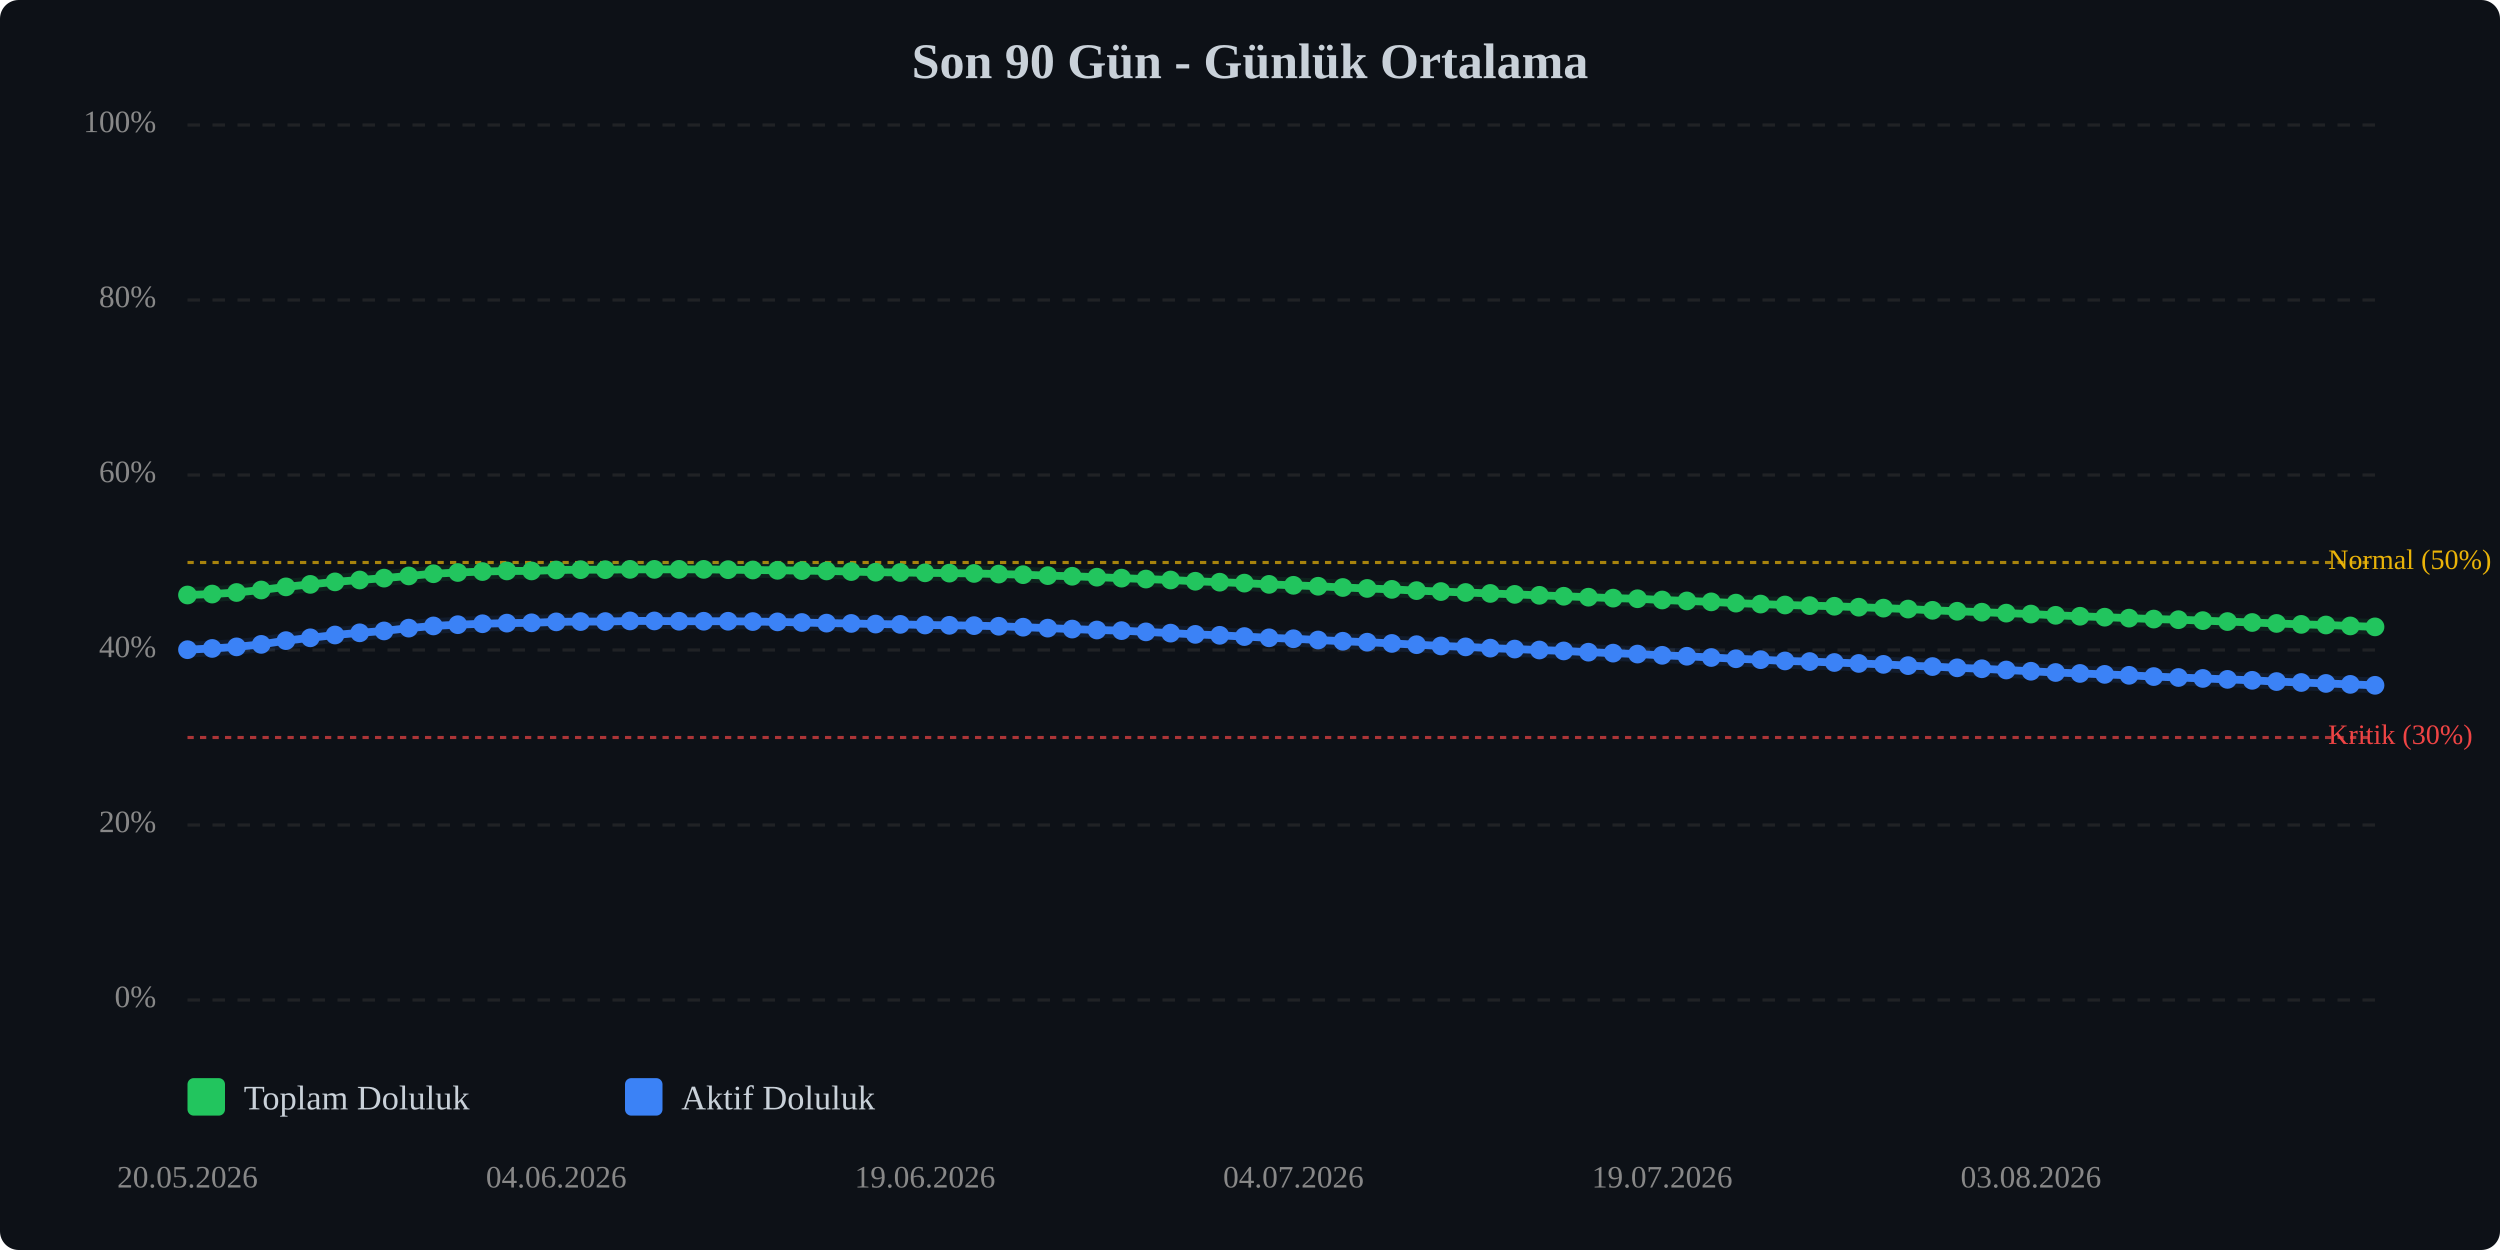
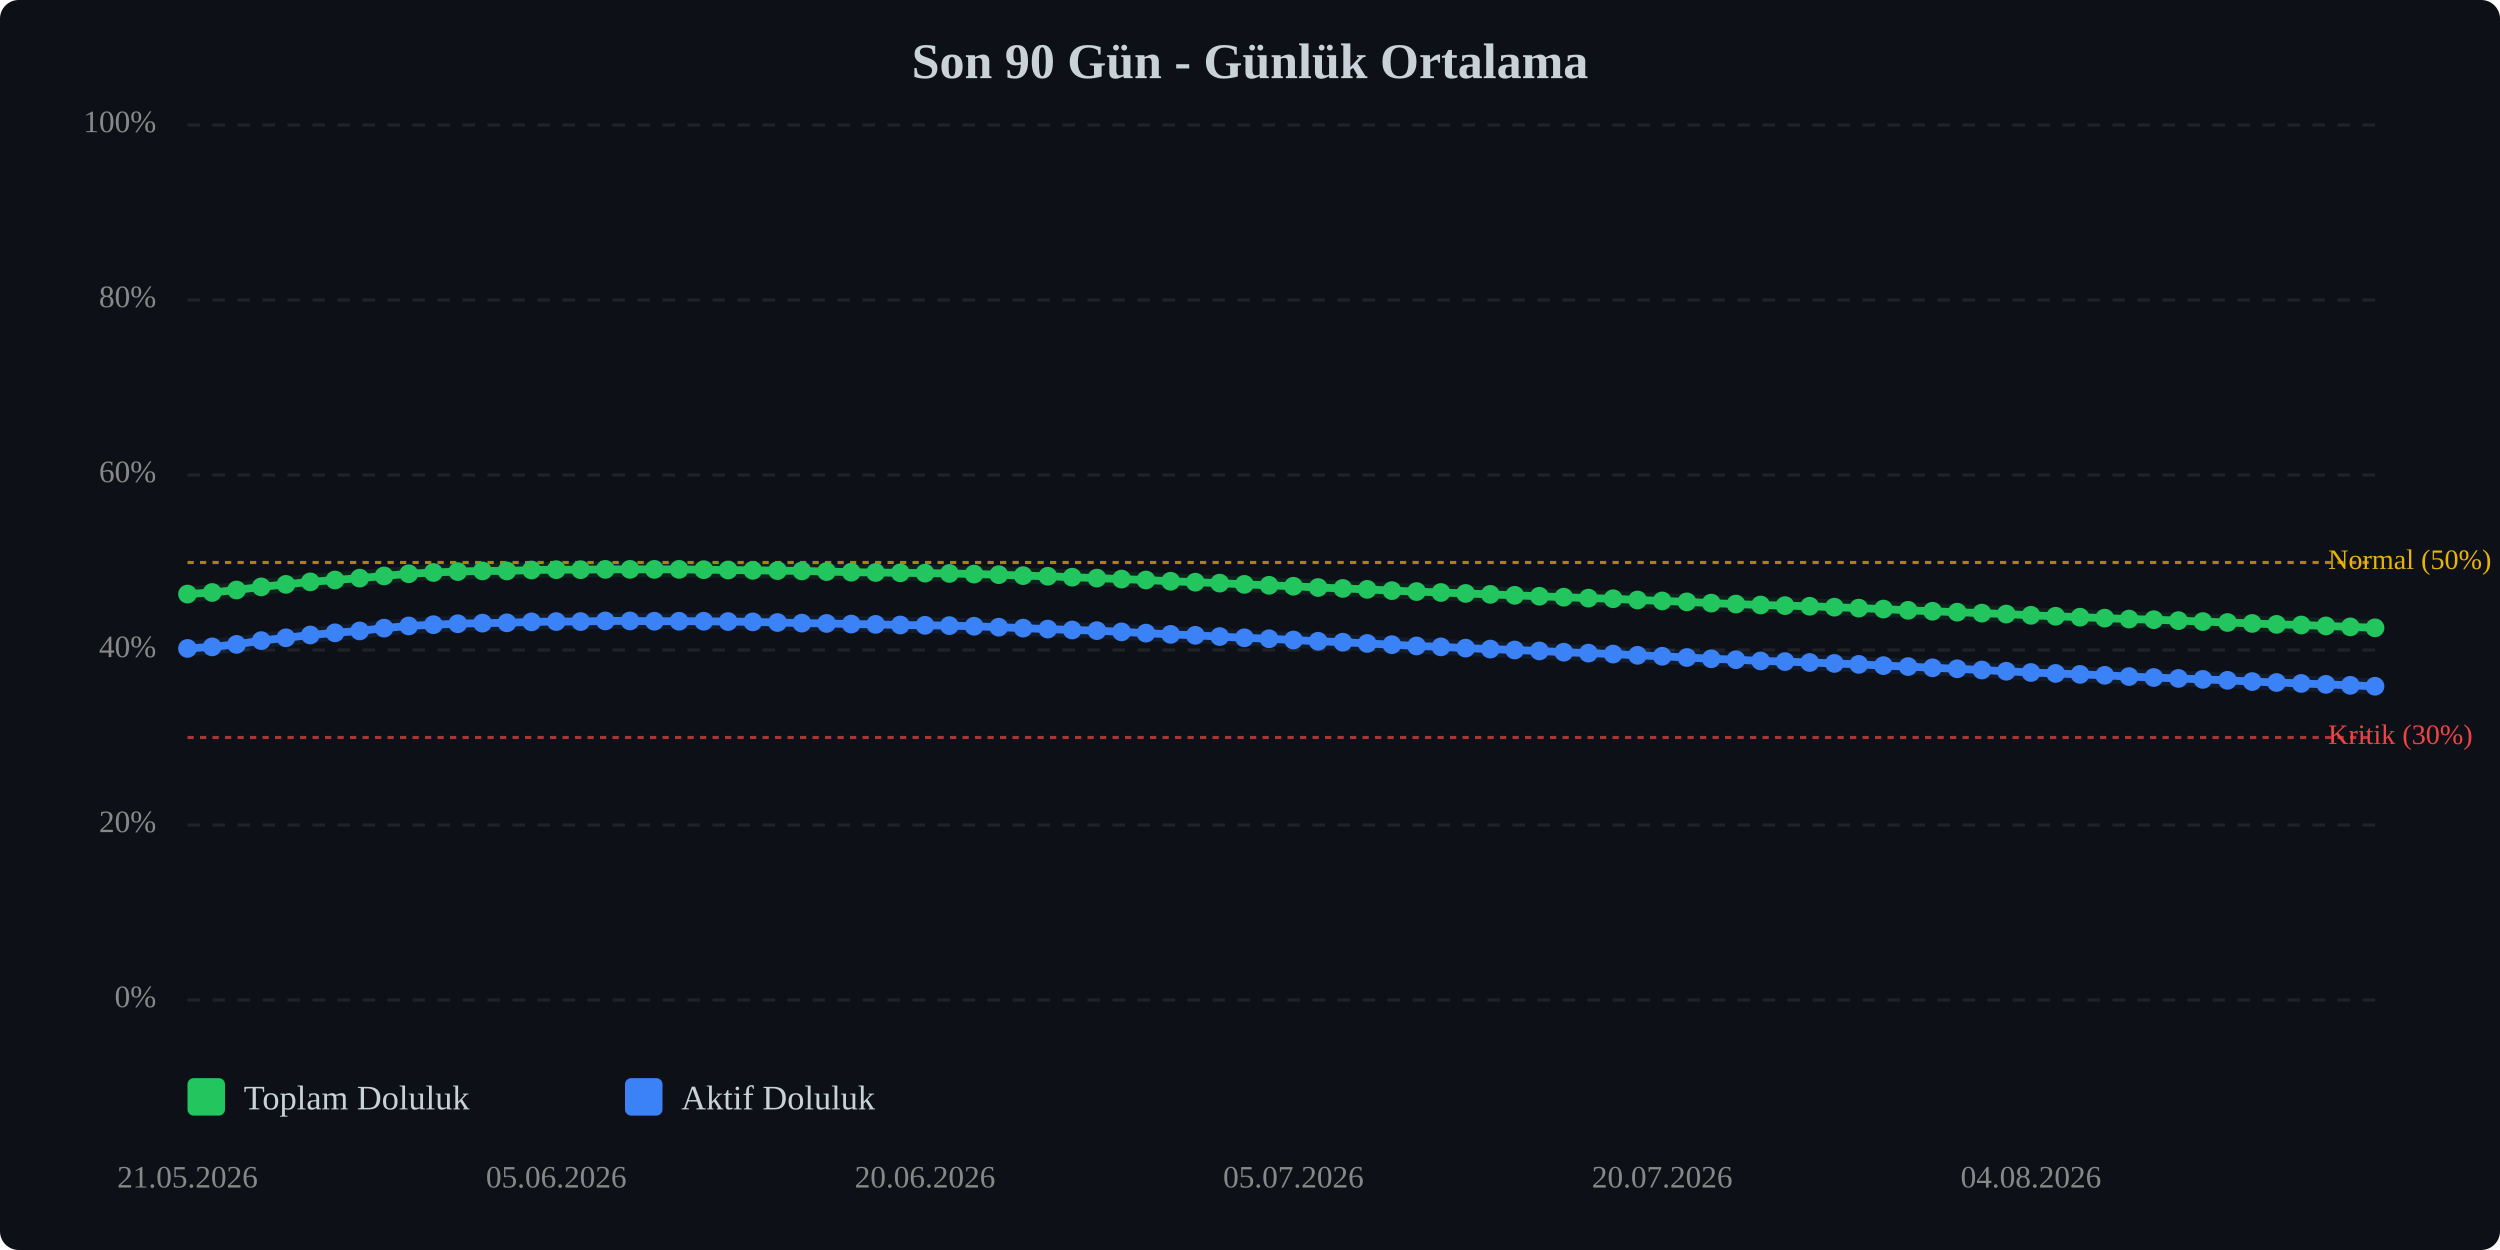
<svg xmlns="http://www.w3.org/2000/svg" viewBox="0 0 800 400" width="100%" style="max-width:800px;">
  <rect width="800" height="400" fill="#0d1117" rx="6" />
  <text x="400.0" y="25" text-anchor="middle" font-size="16" font-weight="bold" fill="#c9d1d9">Son 90 Gün - Günlük Ortalama</text>
  <line x1="60" y1="320.0" x2="760" y2="320.0" stroke="#333" stroke-width="1" stroke-dasharray="4,4" opacity="0.5" />
  <text x="50" y="320.0" text-anchor="end" dominant-baseline="middle" font-size="10" fill="#888">0%</text>
  <line x1="60" y1="264.0" x2="760" y2="264.0" stroke="#333" stroke-width="1" stroke-dasharray="4,4" opacity="0.5" />
  <text x="50" y="264.0" text-anchor="end" dominant-baseline="middle" font-size="10" fill="#888">20%</text>
  <line x1="60" y1="208.0" x2="760" y2="208.0" stroke="#333" stroke-width="1" stroke-dasharray="4,4" opacity="0.5" />
  <text x="50" y="208.0" text-anchor="end" dominant-baseline="middle" font-size="10" fill="#888">40%</text>
  <line x1="60" y1="152.0" x2="760" y2="152.0" stroke="#333" stroke-width="1" stroke-dasharray="4,4" opacity="0.5" />
  <text x="50" y="152.0" text-anchor="end" dominant-baseline="middle" font-size="10" fill="#888">60%</text>
  <line x1="60" y1="96.0" x2="760" y2="96.0" stroke="#333" stroke-width="1" stroke-dasharray="4,4" opacity="0.5" />
  <text x="50" y="96.0" text-anchor="end" dominant-baseline="middle" font-size="10" fill="#888">80%</text>
  <line x1="60" y1="40.0" x2="760" y2="40.0" stroke="#333" stroke-width="1" stroke-dasharray="4,4" opacity="0.5" />
  <text x="50" y="40.0" text-anchor="end" dominant-baseline="middle" font-size="10" fill="#888">100%</text>
  <line x1="60" y1="236.0" x2="760" y2="236.0" stroke="#ef4444" stroke-width="1" stroke-dasharray="2,2" opacity="0.7" />
  <text x="745" y="236.0" dominant-baseline="middle" font-size="9" fill="#ef4444">Kritik (30%)</text>
  <line x1="60" y1="180.0" x2="760" y2="180.0" stroke="#eab308" stroke-width="1" stroke-dasharray="2,2" opacity="0.7" />
  <text x="745" y="180.0" dominant-baseline="middle" font-size="9" fill="#eab308">Normal (50%)</text>
-   <polyline points="60.0,190.4 67.9,190.1 75.7,189.6 83.6,188.8 91.5,187.8 99.3,187.0 107.2,186.2 115.1,185.6 122.9,185.0 130.8,184.3 138.7,183.6 146.5,183.2 154.4,182.9 162.2,182.7 170.1,182.7 178.0,182.4 185.8,182.3 193.7,182.3 201.6,182.2 209.4,182.2 217.3,182.2 225.2,182.2 233.0,182.3 240.9,182.4 248.8,182.5 256.6,182.6 264.5,182.7 272.4,182.9 280.2,183.1 288.1,183.2 296.0,183.3 303.8,183.4 311.7,183.5 319.6,183.7 327.4,183.9 335.3,184.2 343.1,184.4 351.0,184.7 358.9,185.0 366.7,185.3 374.6,185.6 382.5,186.0 390.3,186.3 398.2,186.6 406.1,187.0 413.9,187.3 421.8,187.6 429.7,188.0 437.5,188.3 445.4,188.6 453.3,189.0 461.1,189.3 469.0,189.6 476.9,189.9 484.7,190.2 492.6,190.5 500.4,190.8 508.3,191.1 516.2,191.4 524.0,191.6 531.9,192.0 539.8,192.3 547.6,192.6 555.5,193.0 563.4,193.3 571.2,193.6 579.1,193.8 587.0,194.0 594.8,194.3 602.7,194.6 610.6,194.9 618.4,195.3 626.3,195.6 634.2,195.9 642.0,196.2 649.9,196.5 657.8,196.9 665.6,197.2 673.5,197.5 681.3,197.8 689.2,198.1 697.1,198.3 704.9,198.6 712.8,198.9 720.7,199.2 728.5,199.5 736.4,199.8 744.3,200.0 752.1,200.3 760.0,200.6" fill="none" stroke="#22c55e" stroke-width="2.5" stroke-linecap="round" stroke-linejoin="round" />
-   <polyline points="60.0,190.4 67.9,190.1 75.7,189.6 83.6,188.8 91.5,187.8 99.3,187.0 107.2,186.2 115.1,185.6 122.9,185.0 130.8,184.3 138.7,183.6 146.5,183.2 154.4,182.9 162.2,182.7 170.1,182.7 178.0,182.4 185.8,182.3 193.7,182.3 201.6,182.2 209.4,182.2 217.3,182.2 225.2,182.2 233.0,182.3 240.9,182.4 248.8,182.5 256.6,182.6 264.5,182.7 272.4,182.9 280.2,183.1 288.1,183.2 296.0,183.3 303.8,183.4 311.7,183.5 319.6,183.7 327.4,183.9 335.3,184.2 343.1,184.4 351.0,184.7 358.9,185.0 366.7,185.3 374.6,185.6 382.5,186.0 390.3,186.3 398.2,186.6 406.1,187.0 413.9,187.3 421.8,187.6 429.7,188.0 437.5,188.3 445.4,188.6 453.3,189.0 461.1,189.3 469.0,189.6 476.9,189.9 484.7,190.2 492.6,190.5 500.4,190.8 508.3,191.1 516.2,191.4 524.0,191.6 531.9,192.0 539.8,192.3 547.6,192.6 555.5,193.0 563.4,193.3 571.2,193.6 579.1,193.8 587.0,194.0 594.8,194.3 602.7,194.6 610.6,194.9 618.4,195.3 626.3,195.6 634.2,195.9 642.0,196.2 649.9,196.5 657.8,196.9 665.6,197.2 673.5,197.5 681.3,197.8 689.2,198.1 697.1,198.3 704.9,198.6 712.8,198.9 720.7,199.2 728.5,199.5 736.4,199.8 744.3,200.0 752.1,200.3 760.0,200.6" fill="none" stroke="#22c55e" stroke-width="5" opacity="0.1" stroke-linecap="round" stroke-linejoin="round" />
-   <polyline points="60.0,207.9 67.9,207.5 75.7,207.0 83.6,206.2 91.5,205.0 99.3,204.1 107.2,203.2 115.1,202.5 122.9,201.9 130.8,201.0 138.7,200.3 146.5,199.9 154.4,199.6 162.2,199.4 170.1,199.3 178.0,199.0 185.8,198.9 193.7,198.9 201.6,198.7 209.4,198.7 217.3,198.8 225.2,198.8 233.0,198.8 240.9,198.9 248.8,199.0 256.6,199.2 264.5,199.4 272.4,199.5 280.2,199.7 288.1,199.8 296.0,200.0 303.8,200.1 311.7,200.2 319.6,200.4 327.4,200.7 335.3,201.0 343.1,201.3 351.0,201.6 358.9,201.8 366.7,202.2 374.6,202.6 382.5,203.0 390.3,203.3 398.2,203.7 406.1,204.1 413.9,204.4 421.8,204.8 429.7,205.2 437.5,205.5 445.4,205.9 453.3,206.3 461.1,206.7 469.0,207.0 476.9,207.4 484.7,207.7 492.6,208.0 500.4,208.3 508.3,208.7 516.2,209.0 524.0,209.3 531.9,209.7 539.8,210.0 547.6,210.4 555.5,210.8 563.4,211.1 571.2,211.5 579.1,211.7 587.0,212.0 594.8,212.3 602.7,212.6 610.6,213.0 618.4,213.3 626.3,213.7 634.2,214.0 642.0,214.4 649.9,214.8 657.8,215.2 665.6,215.5 673.5,215.8 681.3,216.1 689.2,216.5 697.1,216.8 704.9,217.1 712.8,217.4 720.7,217.7 728.5,218.1 736.4,218.4 744.3,218.7 752.1,219.0 760.0,219.3" fill="none" stroke="#3b82f6" stroke-width="2.5" stroke-linecap="round" stroke-linejoin="round" />
-   <polyline points="60.0,207.9 67.9,207.5 75.7,207.0 83.6,206.2 91.5,205.0 99.3,204.1 107.2,203.2 115.1,202.5 122.9,201.9 130.8,201.0 138.7,200.3 146.5,199.9 154.4,199.6 162.2,199.4 170.1,199.3 178.0,199.0 185.8,198.9 193.7,198.9 201.6,198.7 209.4,198.7 217.3,198.8 225.2,198.8 233.0,198.8 240.9,198.9 248.8,199.0 256.6,199.2 264.5,199.4 272.4,199.5 280.2,199.7 288.1,199.8 296.0,200.0 303.8,200.1 311.7,200.2 319.6,200.4 327.4,200.7 335.3,201.0 343.1,201.3 351.0,201.6 358.9,201.8 366.7,202.2 374.6,202.6 382.5,203.0 390.3,203.3 398.2,203.7 406.1,204.1 413.9,204.4 421.8,204.8 429.7,205.2 437.5,205.5 445.4,205.9 453.3,206.3 461.1,206.7 469.0,207.0 476.9,207.4 484.7,207.7 492.6,208.0 500.4,208.3 508.3,208.7 516.2,209.0 524.0,209.3 531.9,209.7 539.8,210.0 547.6,210.4 555.5,210.8 563.4,211.1 571.2,211.5 579.1,211.7 587.0,212.0 594.8,212.3 602.7,212.6 610.6,213.0 618.4,213.3 626.3,213.7 634.2,214.0 642.0,214.4 649.9,214.8 657.8,215.2 665.6,215.5 673.5,215.8 681.3,216.1 689.2,216.5 697.1,216.8 704.9,217.1 712.8,217.4 720.7,217.7 728.5,218.1 736.4,218.4 744.3,218.7 752.1,219.0 760.0,219.3" fill="none" stroke="#3b82f6" stroke-width="5" opacity="0.1" stroke-linecap="round" stroke-linejoin="round" />
-   <circle cx="60.0" cy="190.4" r="3" fill="#22c55e" />
-   <circle cx="67.9" cy="190.1" r="3" fill="#22c55e" />
-   <circle cx="75.7" cy="189.6" r="3" fill="#22c55e" />
-   <circle cx="83.6" cy="188.8" r="3" fill="#22c55e" />
-   <circle cx="91.5" cy="187.8" r="3" fill="#22c55e" />
-   <circle cx="99.3" cy="187.0" r="3" fill="#22c55e" />
-   <circle cx="107.2" cy="186.2" r="3" fill="#22c55e" />
-   <circle cx="115.1" cy="185.6" r="3" fill="#22c55e" />
-   <circle cx="122.9" cy="185.0" r="3" fill="#22c55e" />
-   <circle cx="130.8" cy="184.3" r="3" fill="#22c55e" />
-   <circle cx="138.7" cy="183.6" r="3" fill="#22c55e" />
-   <circle cx="146.5" cy="183.2" r="3" fill="#22c55e" />
-   <circle cx="154.4" cy="182.9" r="3" fill="#22c55e" />
+   <polyline points="60.0,190.1 67.9,189.6 75.7,188.8 83.6,187.8 91.5,187.0 99.3,186.2 107.2,185.6 115.1,185.0 122.9,184.3 130.8,183.6 138.7,183.2 146.5,182.9 154.4,182.7 162.2,182.7 170.1,182.4 178.0,182.3 185.8,182.3 193.7,182.2 201.6,182.2 209.4,182.2 217.3,182.2 225.2,182.3 233.0,182.4 240.9,182.5 248.8,182.6 256.6,182.7 264.5,182.9 272.4,183.1 280.2,183.2 288.1,183.3 296.0,183.4 303.8,183.5 311.7,183.7 319.6,183.9 327.4,184.2 335.3,184.4 343.1,184.7 351.0,185.0 358.9,185.3 366.7,185.6 374.6,186.0 382.5,186.3 390.3,186.6 398.2,187.0 406.1,187.3 413.9,187.6 421.8,188.0 429.7,188.3 437.5,188.6 445.4,189.0 453.3,189.3 461.1,189.6 469.0,189.9 476.9,190.2 484.7,190.5 492.6,190.8 500.4,191.1 508.3,191.4 516.2,191.6 524.0,192.0 531.9,192.3 539.8,192.6 547.6,193.0 555.5,193.3 563.4,193.6 571.2,193.8 579.1,194.0 587.0,194.3 594.8,194.6 602.7,194.9 610.6,195.3 618.4,195.6 626.3,195.9 634.2,196.2 642.0,196.5 649.9,196.9 657.8,197.2 665.6,197.5 673.5,197.8 681.3,198.1 689.2,198.3 697.1,198.6 704.9,198.9 712.8,199.2 720.7,199.5 728.5,199.8 736.4,200.0 744.3,200.3 752.1,200.6 760.0,200.9" fill="none" stroke="#22c55e" stroke-width="2.5" stroke-linecap="round" stroke-linejoin="round" />
+   <polyline points="60.0,190.1 67.9,189.6 75.7,188.8 83.6,187.8 91.5,187.0 99.3,186.2 107.2,185.6 115.1,185.0 122.9,184.3 130.8,183.6 138.7,183.2 146.5,182.9 154.4,182.7 162.2,182.7 170.1,182.4 178.0,182.3 185.8,182.3 193.7,182.2 201.6,182.2 209.4,182.2 217.3,182.2 225.2,182.3 233.0,182.4 240.9,182.5 248.8,182.6 256.6,182.7 264.5,182.9 272.4,183.1 280.2,183.2 288.1,183.3 296.0,183.4 303.8,183.5 311.7,183.7 319.6,183.9 327.4,184.2 335.3,184.4 343.1,184.7 351.0,185.0 358.9,185.3 366.7,185.6 374.6,186.0 382.5,186.3 390.3,186.6 398.2,187.0 406.1,187.3 413.9,187.6 421.8,188.0 429.7,188.3 437.5,188.6 445.4,189.0 453.3,189.3 461.1,189.6 469.0,189.9 476.9,190.2 484.7,190.5 492.6,190.8 500.4,191.1 508.3,191.4 516.2,191.6 524.0,192.0 531.9,192.3 539.8,192.6 547.6,193.0 555.5,193.3 563.4,193.6 571.2,193.8 579.1,194.0 587.0,194.3 594.8,194.6 602.7,194.9 610.6,195.3 618.4,195.6 626.3,195.9 634.2,196.2 642.0,196.5 649.9,196.9 657.8,197.2 665.6,197.5 673.5,197.8 681.3,198.1 689.2,198.3 697.1,198.6 704.9,198.9 712.8,199.2 720.7,199.5 728.5,199.8 736.4,200.0 744.3,200.3 752.1,200.6 760.0,200.9" fill="none" stroke="#22c55e" stroke-width="5" opacity="0.1" stroke-linecap="round" stroke-linejoin="round" />
+   <polyline points="60.0,207.5 67.9,207.0 75.7,206.2 83.6,205.0 91.5,204.1 99.3,203.2 107.2,202.5 115.1,201.9 122.9,201.0 130.8,200.3 138.7,199.9 146.5,199.6 154.4,199.4 162.2,199.3 170.1,199.0 178.0,198.9 185.8,198.9 193.7,198.7 201.6,198.7 209.4,198.8 217.3,198.8 225.2,198.8 233.0,198.9 240.9,199.0 248.8,199.2 256.6,199.4 264.5,199.5 272.4,199.7 280.2,199.8 288.1,200.0 296.0,200.1 303.8,200.2 311.7,200.4 319.6,200.7 327.4,201.0 335.3,201.3 343.1,201.6 351.0,201.8 358.9,202.2 366.7,202.6 374.6,203.0 382.5,203.3 390.3,203.7 398.2,204.1 406.1,204.4 413.9,204.8 421.8,205.2 429.7,205.5 437.5,205.9 445.4,206.3 453.3,206.7 461.1,207.0 469.0,207.4 476.9,207.7 484.7,208.0 492.6,208.3 500.4,208.7 508.3,209.0 516.2,209.3 524.0,209.7 531.9,210.0 539.8,210.4 547.6,210.8 555.5,211.1 563.4,211.5 571.2,211.7 579.1,212.0 587.0,212.3 594.8,212.6 602.7,213.0 610.6,213.3 618.4,213.7 626.3,214.0 634.2,214.4 642.0,214.8 649.9,215.2 657.8,215.5 665.6,215.8 673.5,216.1 681.3,216.5 689.2,216.8 697.1,217.1 704.9,217.4 712.8,217.7 720.7,218.1 728.5,218.4 736.4,218.7 744.3,219.0 752.1,219.3 760.0,219.6" fill="none" stroke="#3b82f6" stroke-width="2.5" stroke-linecap="round" stroke-linejoin="round" />
+   <polyline points="60.0,207.5 67.9,207.0 75.7,206.2 83.6,205.0 91.5,204.1 99.3,203.2 107.2,202.5 115.1,201.9 122.9,201.0 130.8,200.3 138.7,199.9 146.5,199.6 154.4,199.4 162.2,199.3 170.1,199.0 178.0,198.9 185.8,198.9 193.7,198.7 201.6,198.7 209.4,198.8 217.3,198.8 225.2,198.8 233.0,198.9 240.9,199.0 248.8,199.2 256.6,199.4 264.5,199.5 272.4,199.7 280.2,199.8 288.1,200.0 296.0,200.1 303.8,200.2 311.7,200.4 319.6,200.7 327.4,201.0 335.3,201.3 343.1,201.6 351.0,201.8 358.9,202.2 366.7,202.6 374.6,203.0 382.5,203.3 390.3,203.7 398.2,204.1 406.1,204.4 413.9,204.8 421.8,205.2 429.7,205.5 437.5,205.9 445.4,206.3 453.3,206.7 461.1,207.0 469.0,207.4 476.9,207.7 484.7,208.0 492.6,208.3 500.4,208.7 508.3,209.0 516.2,209.3 524.0,209.7 531.9,210.0 539.8,210.4 547.6,210.8 555.5,211.1 563.4,211.5 571.2,211.7 579.1,212.0 587.0,212.3 594.8,212.6 602.7,213.0 610.6,213.3 618.4,213.7 626.3,214.0 634.2,214.4 642.0,214.8 649.9,215.2 657.8,215.5 665.6,215.8 673.5,216.1 681.3,216.5 689.2,216.8 697.1,217.1 704.9,217.4 712.8,217.7 720.7,218.1 728.5,218.4 736.4,218.7 744.3,219.0 752.1,219.3 760.0,219.6" fill="none" stroke="#3b82f6" stroke-width="5" opacity="0.1" stroke-linecap="round" stroke-linejoin="round" />
+   <circle cx="60.0" cy="190.1" r="3" fill="#22c55e" />
+   <circle cx="67.9" cy="189.6" r="3" fill="#22c55e" />
+   <circle cx="75.7" cy="188.8" r="3" fill="#22c55e" />
+   <circle cx="83.6" cy="187.8" r="3" fill="#22c55e" />
+   <circle cx="91.5" cy="187.0" r="3" fill="#22c55e" />
+   <circle cx="99.3" cy="186.2" r="3" fill="#22c55e" />
+   <circle cx="107.2" cy="185.6" r="3" fill="#22c55e" />
+   <circle cx="115.1" cy="185.0" r="3" fill="#22c55e" />
+   <circle cx="122.9" cy="184.3" r="3" fill="#22c55e" />
+   <circle cx="130.8" cy="183.6" r="3" fill="#22c55e" />
+   <circle cx="138.7" cy="183.2" r="3" fill="#22c55e" />
+   <circle cx="146.5" cy="182.9" r="3" fill="#22c55e" />
+   <circle cx="154.4" cy="182.7" r="3" fill="#22c55e" />
  <circle cx="162.2" cy="182.7" r="3" fill="#22c55e" />
-   <circle cx="170.1" cy="182.7" r="3" fill="#22c55e" />
-   <circle cx="178.0" cy="182.4" r="3" fill="#22c55e" />
+   <circle cx="170.1" cy="182.4" r="3" fill="#22c55e" />
+   <circle cx="178.0" cy="182.3" r="3" fill="#22c55e" />
  <circle cx="185.8" cy="182.3" r="3" fill="#22c55e" />
-   <circle cx="193.7" cy="182.3" r="3" fill="#22c55e" />
+   <circle cx="193.7" cy="182.2" r="3" fill="#22c55e" />
  <circle cx="201.6" cy="182.2" r="3" fill="#22c55e" />
  <circle cx="209.4" cy="182.2" r="3" fill="#22c55e" />
  <circle cx="217.3" cy="182.2" r="3" fill="#22c55e" />
-   <circle cx="225.2" cy="182.2" r="3" fill="#22c55e" />
-   <circle cx="233.0" cy="182.3" r="3" fill="#22c55e" />
-   <circle cx="240.9" cy="182.4" r="3" fill="#22c55e" />
-   <circle cx="248.8" cy="182.5" r="3" fill="#22c55e" />
-   <circle cx="256.6" cy="182.6" r="3" fill="#22c55e" />
-   <circle cx="264.5" cy="182.7" r="3" fill="#22c55e" />
-   <circle cx="272.4" cy="182.9" r="3" fill="#22c55e" />
-   <circle cx="280.2" cy="183.1" r="3" fill="#22c55e" />
-   <circle cx="288.1" cy="183.2" r="3" fill="#22c55e" />
-   <circle cx="296.0" cy="183.3" r="3" fill="#22c55e" />
-   <circle cx="303.8" cy="183.4" r="3" fill="#22c55e" />
-   <circle cx="311.7" cy="183.5" r="3" fill="#22c55e" />
-   <circle cx="319.6" cy="183.7" r="3" fill="#22c55e" />
-   <circle cx="327.4" cy="183.9" r="3" fill="#22c55e" />
-   <circle cx="335.3" cy="184.2" r="3" fill="#22c55e" />
-   <circle cx="343.1" cy="184.4" r="3" fill="#22c55e" />
-   <circle cx="351.0" cy="184.7" r="3" fill="#22c55e" />
-   <circle cx="358.9" cy="185.0" r="3" fill="#22c55e" />
-   <circle cx="366.7" cy="185.3" r="3" fill="#22c55e" />
-   <circle cx="374.6" cy="185.6" r="3" fill="#22c55e" />
-   <circle cx="382.5" cy="186.0" r="3" fill="#22c55e" />
-   <circle cx="390.3" cy="186.3" r="3" fill="#22c55e" />
-   <circle cx="398.2" cy="186.6" r="3" fill="#22c55e" />
-   <circle cx="406.1" cy="187.0" r="3" fill="#22c55e" />
-   <circle cx="413.9" cy="187.3" r="3" fill="#22c55e" />
-   <circle cx="421.8" cy="187.6" r="3" fill="#22c55e" />
-   <circle cx="429.7" cy="188.0" r="3" fill="#22c55e" />
-   <circle cx="437.5" cy="188.3" r="3" fill="#22c55e" />
-   <circle cx="445.4" cy="188.6" r="3" fill="#22c55e" />
-   <circle cx="453.3" cy="189.0" r="3" fill="#22c55e" />
-   <circle cx="461.1" cy="189.3" r="3" fill="#22c55e" />
-   <circle cx="469.0" cy="189.6" r="3" fill="#22c55e" />
-   <circle cx="476.9" cy="189.9" r="3" fill="#22c55e" />
-   <circle cx="484.7" cy="190.2" r="3" fill="#22c55e" />
-   <circle cx="492.6" cy="190.5" r="3" fill="#22c55e" />
-   <circle cx="500.4" cy="190.8" r="3" fill="#22c55e" />
-   <circle cx="508.3" cy="191.1" r="3" fill="#22c55e" />
-   <circle cx="516.2" cy="191.4" r="3" fill="#22c55e" />
-   <circle cx="524.0" cy="191.6" r="3" fill="#22c55e" />
-   <circle cx="531.9" cy="192.0" r="3" fill="#22c55e" />
-   <circle cx="539.8" cy="192.3" r="3" fill="#22c55e" />
-   <circle cx="547.6" cy="192.6" r="3" fill="#22c55e" />
-   <circle cx="555.5" cy="193.0" r="3" fill="#22c55e" />
-   <circle cx="563.4" cy="193.3" r="3" fill="#22c55e" />
-   <circle cx="571.2" cy="193.6" r="3" fill="#22c55e" />
-   <circle cx="579.1" cy="193.8" r="3" fill="#22c55e" />
-   <circle cx="587.0" cy="194.0" r="3" fill="#22c55e" />
-   <circle cx="594.8" cy="194.3" r="3" fill="#22c55e" />
-   <circle cx="602.7" cy="194.6" r="3" fill="#22c55e" />
-   <circle cx="610.6" cy="194.9" r="3" fill="#22c55e" />
-   <circle cx="618.4" cy="195.3" r="3" fill="#22c55e" />
-   <circle cx="626.3" cy="195.6" r="3" fill="#22c55e" />
-   <circle cx="634.2" cy="195.9" r="3" fill="#22c55e" />
-   <circle cx="642.0" cy="196.2" r="3" fill="#22c55e" />
-   <circle cx="649.9" cy="196.5" r="3" fill="#22c55e" />
-   <circle cx="657.8" cy="196.9" r="3" fill="#22c55e" />
-   <circle cx="665.6" cy="197.2" r="3" fill="#22c55e" />
-   <circle cx="673.5" cy="197.5" r="3" fill="#22c55e" />
-   <circle cx="681.3" cy="197.8" r="3" fill="#22c55e" />
-   <circle cx="689.2" cy="198.1" r="3" fill="#22c55e" />
-   <circle cx="697.1" cy="198.3" r="3" fill="#22c55e" />
-   <circle cx="704.9" cy="198.6" r="3" fill="#22c55e" />
-   <circle cx="712.8" cy="198.9" r="3" fill="#22c55e" />
-   <circle cx="720.7" cy="199.2" r="3" fill="#22c55e" />
-   <circle cx="728.5" cy="199.5" r="3" fill="#22c55e" />
-   <circle cx="736.4" cy="199.8" r="3" fill="#22c55e" />
-   <circle cx="744.3" cy="200.0" r="3" fill="#22c55e" />
-   <circle cx="752.1" cy="200.3" r="3" fill="#22c55e" />
-   <circle cx="760.0" cy="200.6" r="3" fill="#22c55e" />
-   <circle cx="60.0" cy="207.9" r="3" fill="#3b82f6" />
-   <circle cx="67.9" cy="207.5" r="3" fill="#3b82f6" />
-   <circle cx="75.7" cy="207.0" r="3" fill="#3b82f6" />
-   <circle cx="83.6" cy="206.2" r="3" fill="#3b82f6" />
-   <circle cx="91.5" cy="205.0" r="3" fill="#3b82f6" />
-   <circle cx="99.3" cy="204.1" r="3" fill="#3b82f6" />
-   <circle cx="107.2" cy="203.2" r="3" fill="#3b82f6" />
-   <circle cx="115.1" cy="202.5" r="3" fill="#3b82f6" />
-   <circle cx="122.9" cy="201.9" r="3" fill="#3b82f6" />
-   <circle cx="130.8" cy="201.0" r="3" fill="#3b82f6" />
-   <circle cx="138.7" cy="200.3" r="3" fill="#3b82f6" />
-   <circle cx="146.5" cy="199.9" r="3" fill="#3b82f6" />
-   <circle cx="154.4" cy="199.6" r="3" fill="#3b82f6" />
-   <circle cx="162.2" cy="199.4" r="3" fill="#3b82f6" />
-   <circle cx="170.1" cy="199.3" r="3" fill="#3b82f6" />
-   <circle cx="178.0" cy="199.0" r="3" fill="#3b82f6" />
+   <circle cx="225.2" cy="182.3" r="3" fill="#22c55e" />
+   <circle cx="233.0" cy="182.4" r="3" fill="#22c55e" />
+   <circle cx="240.9" cy="182.5" r="3" fill="#22c55e" />
+   <circle cx="248.8" cy="182.6" r="3" fill="#22c55e" />
+   <circle cx="256.6" cy="182.7" r="3" fill="#22c55e" />
+   <circle cx="264.5" cy="182.9" r="3" fill="#22c55e" />
+   <circle cx="272.4" cy="183.1" r="3" fill="#22c55e" />
+   <circle cx="280.2" cy="183.2" r="3" fill="#22c55e" />
+   <circle cx="288.1" cy="183.3" r="3" fill="#22c55e" />
+   <circle cx="296.0" cy="183.4" r="3" fill="#22c55e" />
+   <circle cx="303.8" cy="183.5" r="3" fill="#22c55e" />
+   <circle cx="311.7" cy="183.7" r="3" fill="#22c55e" />
+   <circle cx="319.6" cy="183.9" r="3" fill="#22c55e" />
+   <circle cx="327.4" cy="184.2" r="3" fill="#22c55e" />
+   <circle cx="335.3" cy="184.4" r="3" fill="#22c55e" />
+   <circle cx="343.1" cy="184.7" r="3" fill="#22c55e" />
+   <circle cx="351.0" cy="185.0" r="3" fill="#22c55e" />
+   <circle cx="358.9" cy="185.3" r="3" fill="#22c55e" />
+   <circle cx="366.7" cy="185.6" r="3" fill="#22c55e" />
+   <circle cx="374.6" cy="186.0" r="3" fill="#22c55e" />
+   <circle cx="382.5" cy="186.3" r="3" fill="#22c55e" />
+   <circle cx="390.3" cy="186.6" r="3" fill="#22c55e" />
+   <circle cx="398.2" cy="187.0" r="3" fill="#22c55e" />
+   <circle cx="406.1" cy="187.3" r="3" fill="#22c55e" />
+   <circle cx="413.9" cy="187.6" r="3" fill="#22c55e" />
+   <circle cx="421.8" cy="188.0" r="3" fill="#22c55e" />
+   <circle cx="429.7" cy="188.3" r="3" fill="#22c55e" />
+   <circle cx="437.5" cy="188.6" r="3" fill="#22c55e" />
+   <circle cx="445.4" cy="189.0" r="3" fill="#22c55e" />
+   <circle cx="453.3" cy="189.3" r="3" fill="#22c55e" />
+   <circle cx="461.1" cy="189.6" r="3" fill="#22c55e" />
+   <circle cx="469.0" cy="189.9" r="3" fill="#22c55e" />
+   <circle cx="476.9" cy="190.2" r="3" fill="#22c55e" />
+   <circle cx="484.7" cy="190.5" r="3" fill="#22c55e" />
+   <circle cx="492.6" cy="190.8" r="3" fill="#22c55e" />
+   <circle cx="500.4" cy="191.1" r="3" fill="#22c55e" />
+   <circle cx="508.3" cy="191.4" r="3" fill="#22c55e" />
+   <circle cx="516.2" cy="191.6" r="3" fill="#22c55e" />
+   <circle cx="524.0" cy="192.0" r="3" fill="#22c55e" />
+   <circle cx="531.9" cy="192.3" r="3" fill="#22c55e" />
+   <circle cx="539.8" cy="192.6" r="3" fill="#22c55e" />
+   <circle cx="547.6" cy="193.0" r="3" fill="#22c55e" />
+   <circle cx="555.5" cy="193.3" r="3" fill="#22c55e" />
+   <circle cx="563.4" cy="193.6" r="3" fill="#22c55e" />
+   <circle cx="571.2" cy="193.8" r="3" fill="#22c55e" />
+   <circle cx="579.1" cy="194.0" r="3" fill="#22c55e" />
+   <circle cx="587.0" cy="194.3" r="3" fill="#22c55e" />
+   <circle cx="594.8" cy="194.6" r="3" fill="#22c55e" />
+   <circle cx="602.7" cy="194.9" r="3" fill="#22c55e" />
+   <circle cx="610.6" cy="195.3" r="3" fill="#22c55e" />
+   <circle cx="618.4" cy="195.6" r="3" fill="#22c55e" />
+   <circle cx="626.3" cy="195.9" r="3" fill="#22c55e" />
+   <circle cx="634.2" cy="196.2" r="3" fill="#22c55e" />
+   <circle cx="642.0" cy="196.5" r="3" fill="#22c55e" />
+   <circle cx="649.9" cy="196.9" r="3" fill="#22c55e" />
+   <circle cx="657.8" cy="197.2" r="3" fill="#22c55e" />
+   <circle cx="665.6" cy="197.5" r="3" fill="#22c55e" />
+   <circle cx="673.5" cy="197.8" r="3" fill="#22c55e" />
+   <circle cx="681.3" cy="198.1" r="3" fill="#22c55e" />
+   <circle cx="689.2" cy="198.3" r="3" fill="#22c55e" />
+   <circle cx="697.1" cy="198.6" r="3" fill="#22c55e" />
+   <circle cx="704.9" cy="198.9" r="3" fill="#22c55e" />
+   <circle cx="712.8" cy="199.2" r="3" fill="#22c55e" />
+   <circle cx="720.7" cy="199.5" r="3" fill="#22c55e" />
+   <circle cx="728.5" cy="199.8" r="3" fill="#22c55e" />
+   <circle cx="736.4" cy="200.0" r="3" fill="#22c55e" />
+   <circle cx="744.3" cy="200.3" r="3" fill="#22c55e" />
+   <circle cx="752.1" cy="200.6" r="3" fill="#22c55e" />
+   <circle cx="760.0" cy="200.9" r="3" fill="#22c55e" />
+   <circle cx="60.0" cy="207.5" r="3" fill="#3b82f6" />
+   <circle cx="67.9" cy="207.0" r="3" fill="#3b82f6" />
+   <circle cx="75.7" cy="206.2" r="3" fill="#3b82f6" />
+   <circle cx="83.6" cy="205.0" r="3" fill="#3b82f6" />
+   <circle cx="91.5" cy="204.1" r="3" fill="#3b82f6" />
+   <circle cx="99.3" cy="203.2" r="3" fill="#3b82f6" />
+   <circle cx="107.2" cy="202.5" r="3" fill="#3b82f6" />
+   <circle cx="115.1" cy="201.9" r="3" fill="#3b82f6" />
+   <circle cx="122.9" cy="201.0" r="3" fill="#3b82f6" />
+   <circle cx="130.8" cy="200.3" r="3" fill="#3b82f6" />
+   <circle cx="138.7" cy="199.9" r="3" fill="#3b82f6" />
+   <circle cx="146.5" cy="199.6" r="3" fill="#3b82f6" />
+   <circle cx="154.4" cy="199.4" r="3" fill="#3b82f6" />
+   <circle cx="162.2" cy="199.3" r="3" fill="#3b82f6" />
+   <circle cx="170.1" cy="199.0" r="3" fill="#3b82f6" />
+   <circle cx="178.0" cy="198.9" r="3" fill="#3b82f6" />
  <circle cx="185.8" cy="198.9" r="3" fill="#3b82f6" />
-   <circle cx="193.7" cy="198.9" r="3" fill="#3b82f6" />
+   <circle cx="193.7" cy="198.7" r="3" fill="#3b82f6" />
  <circle cx="201.6" cy="198.7" r="3" fill="#3b82f6" />
-   <circle cx="209.4" cy="198.7" r="3" fill="#3b82f6" />
+   <circle cx="209.4" cy="198.8" r="3" fill="#3b82f6" />
  <circle cx="217.3" cy="198.8" r="3" fill="#3b82f6" />
  <circle cx="225.2" cy="198.8" r="3" fill="#3b82f6" />
-   <circle cx="233.0" cy="198.8" r="3" fill="#3b82f6" />
-   <circle cx="240.9" cy="198.9" r="3" fill="#3b82f6" />
-   <circle cx="248.8" cy="199.0" r="3" fill="#3b82f6" />
-   <circle cx="256.6" cy="199.2" r="3" fill="#3b82f6" />
-   <circle cx="264.5" cy="199.4" r="3" fill="#3b82f6" />
-   <circle cx="272.4" cy="199.5" r="3" fill="#3b82f6" />
-   <circle cx="280.2" cy="199.7" r="3" fill="#3b82f6" />
-   <circle cx="288.1" cy="199.8" r="3" fill="#3b82f6" />
-   <circle cx="296.0" cy="200.0" r="3" fill="#3b82f6" />
-   <circle cx="303.8" cy="200.1" r="3" fill="#3b82f6" />
-   <circle cx="311.7" cy="200.2" r="3" fill="#3b82f6" />
-   <circle cx="319.6" cy="200.4" r="3" fill="#3b82f6" />
-   <circle cx="327.4" cy="200.7" r="3" fill="#3b82f6" />
-   <circle cx="335.3" cy="201.0" r="3" fill="#3b82f6" />
-   <circle cx="343.1" cy="201.3" r="3" fill="#3b82f6" />
-   <circle cx="351.0" cy="201.6" r="3" fill="#3b82f6" />
-   <circle cx="358.9" cy="201.8" r="3" fill="#3b82f6" />
-   <circle cx="366.7" cy="202.2" r="3" fill="#3b82f6" />
-   <circle cx="374.6" cy="202.6" r="3" fill="#3b82f6" />
-   <circle cx="382.5" cy="203.0" r="3" fill="#3b82f6" />
-   <circle cx="390.3" cy="203.3" r="3" fill="#3b82f6" />
-   <circle cx="398.2" cy="203.7" r="3" fill="#3b82f6" />
-   <circle cx="406.1" cy="204.1" r="3" fill="#3b82f6" />
-   <circle cx="413.9" cy="204.4" r="3" fill="#3b82f6" />
-   <circle cx="421.8" cy="204.8" r="3" fill="#3b82f6" />
-   <circle cx="429.7" cy="205.2" r="3" fill="#3b82f6" />
-   <circle cx="437.5" cy="205.5" r="3" fill="#3b82f6" />
-   <circle cx="445.4" cy="205.9" r="3" fill="#3b82f6" />
-   <circle cx="453.3" cy="206.3" r="3" fill="#3b82f6" />
-   <circle cx="461.1" cy="206.7" r="3" fill="#3b82f6" />
-   <circle cx="469.0" cy="207.0" r="3" fill="#3b82f6" />
-   <circle cx="476.9" cy="207.4" r="3" fill="#3b82f6" />
-   <circle cx="484.7" cy="207.7" r="3" fill="#3b82f6" />
-   <circle cx="492.6" cy="208.0" r="3" fill="#3b82f6" />
-   <circle cx="500.4" cy="208.3" r="3" fill="#3b82f6" />
-   <circle cx="508.3" cy="208.7" r="3" fill="#3b82f6" />
-   <circle cx="516.2" cy="209.0" r="3" fill="#3b82f6" />
-   <circle cx="524.0" cy="209.3" r="3" fill="#3b82f6" />
-   <circle cx="531.9" cy="209.7" r="3" fill="#3b82f6" />
-   <circle cx="539.8" cy="210.0" r="3" fill="#3b82f6" />
-   <circle cx="547.6" cy="210.4" r="3" fill="#3b82f6" />
-   <circle cx="555.5" cy="210.8" r="3" fill="#3b82f6" />
-   <circle cx="563.4" cy="211.1" r="3" fill="#3b82f6" />
-   <circle cx="571.2" cy="211.5" r="3" fill="#3b82f6" />
-   <circle cx="579.1" cy="211.7" r="3" fill="#3b82f6" />
-   <circle cx="587.0" cy="212.0" r="3" fill="#3b82f6" />
-   <circle cx="594.8" cy="212.3" r="3" fill="#3b82f6" />
-   <circle cx="602.7" cy="212.6" r="3" fill="#3b82f6" />
-   <circle cx="610.6" cy="213.0" r="3" fill="#3b82f6" />
-   <circle cx="618.4" cy="213.3" r="3" fill="#3b82f6" />
-   <circle cx="626.3" cy="213.7" r="3" fill="#3b82f6" />
-   <circle cx="634.2" cy="214.0" r="3" fill="#3b82f6" />
-   <circle cx="642.0" cy="214.4" r="3" fill="#3b82f6" />
-   <circle cx="649.9" cy="214.8" r="3" fill="#3b82f6" />
-   <circle cx="657.8" cy="215.2" r="3" fill="#3b82f6" />
-   <circle cx="665.6" cy="215.5" r="3" fill="#3b82f6" />
-   <circle cx="673.5" cy="215.8" r="3" fill="#3b82f6" />
-   <circle cx="681.3" cy="216.1" r="3" fill="#3b82f6" />
-   <circle cx="689.2" cy="216.5" r="3" fill="#3b82f6" />
-   <circle cx="697.1" cy="216.8" r="3" fill="#3b82f6" />
-   <circle cx="704.9" cy="217.1" r="3" fill="#3b82f6" />
-   <circle cx="712.8" cy="217.4" r="3" fill="#3b82f6" />
-   <circle cx="720.7" cy="217.7" r="3" fill="#3b82f6" />
-   <circle cx="728.5" cy="218.1" r="3" fill="#3b82f6" />
-   <circle cx="736.4" cy="218.4" r="3" fill="#3b82f6" />
-   <circle cx="744.3" cy="218.7" r="3" fill="#3b82f6" />
-   <circle cx="752.1" cy="219.0" r="3" fill="#3b82f6" />
-   <circle cx="760.0" cy="219.3" r="3" fill="#3b82f6" />
-   <text x="60.0" y="380" text-anchor="middle" font-size="10" fill="#888">20.05.2026</text>
-   <text x="178.0" y="380" text-anchor="middle" font-size="10" fill="#888">04.06.2026</text>
-   <text x="296.0" y="380" text-anchor="middle" font-size="10" fill="#888">19.06.2026</text>
-   <text x="413.9" y="380" text-anchor="middle" font-size="10" fill="#888">04.07.2026</text>
-   <text x="531.9" y="380" text-anchor="middle" font-size="10" fill="#888">19.07.2026</text>
-   <text x="649.9" y="380" text-anchor="middle" font-size="10" fill="#888">03.08.2026</text>
+   <circle cx="233.0" cy="198.9" r="3" fill="#3b82f6" />
+   <circle cx="240.9" cy="199.0" r="3" fill="#3b82f6" />
+   <circle cx="248.8" cy="199.2" r="3" fill="#3b82f6" />
+   <circle cx="256.6" cy="199.4" r="3" fill="#3b82f6" />
+   <circle cx="264.5" cy="199.5" r="3" fill="#3b82f6" />
+   <circle cx="272.4" cy="199.7" r="3" fill="#3b82f6" />
+   <circle cx="280.2" cy="199.8" r="3" fill="#3b82f6" />
+   <circle cx="288.1" cy="200.0" r="3" fill="#3b82f6" />
+   <circle cx="296.0" cy="200.1" r="3" fill="#3b82f6" />
+   <circle cx="303.8" cy="200.2" r="3" fill="#3b82f6" />
+   <circle cx="311.7" cy="200.4" r="3" fill="#3b82f6" />
+   <circle cx="319.6" cy="200.7" r="3" fill="#3b82f6" />
+   <circle cx="327.4" cy="201.0" r="3" fill="#3b82f6" />
+   <circle cx="335.3" cy="201.3" r="3" fill="#3b82f6" />
+   <circle cx="343.1" cy="201.6" r="3" fill="#3b82f6" />
+   <circle cx="351.0" cy="201.8" r="3" fill="#3b82f6" />
+   <circle cx="358.9" cy="202.2" r="3" fill="#3b82f6" />
+   <circle cx="366.7" cy="202.6" r="3" fill="#3b82f6" />
+   <circle cx="374.6" cy="203.0" r="3" fill="#3b82f6" />
+   <circle cx="382.5" cy="203.3" r="3" fill="#3b82f6" />
+   <circle cx="390.3" cy="203.7" r="3" fill="#3b82f6" />
+   <circle cx="398.2" cy="204.1" r="3" fill="#3b82f6" />
+   <circle cx="406.1" cy="204.4" r="3" fill="#3b82f6" />
+   <circle cx="413.9" cy="204.8" r="3" fill="#3b82f6" />
+   <circle cx="421.8" cy="205.2" r="3" fill="#3b82f6" />
+   <circle cx="429.7" cy="205.5" r="3" fill="#3b82f6" />
+   <circle cx="437.5" cy="205.9" r="3" fill="#3b82f6" />
+   <circle cx="445.4" cy="206.3" r="3" fill="#3b82f6" />
+   <circle cx="453.3" cy="206.7" r="3" fill="#3b82f6" />
+   <circle cx="461.1" cy="207.0" r="3" fill="#3b82f6" />
+   <circle cx="469.0" cy="207.4" r="3" fill="#3b82f6" />
+   <circle cx="476.9" cy="207.7" r="3" fill="#3b82f6" />
+   <circle cx="484.7" cy="208.0" r="3" fill="#3b82f6" />
+   <circle cx="492.6" cy="208.3" r="3" fill="#3b82f6" />
+   <circle cx="500.4" cy="208.7" r="3" fill="#3b82f6" />
+   <circle cx="508.3" cy="209.0" r="3" fill="#3b82f6" />
+   <circle cx="516.2" cy="209.3" r="3" fill="#3b82f6" />
+   <circle cx="524.0" cy="209.7" r="3" fill="#3b82f6" />
+   <circle cx="531.9" cy="210.0" r="3" fill="#3b82f6" />
+   <circle cx="539.8" cy="210.4" r="3" fill="#3b82f6" />
+   <circle cx="547.6" cy="210.8" r="3" fill="#3b82f6" />
+   <circle cx="555.5" cy="211.1" r="3" fill="#3b82f6" />
+   <circle cx="563.4" cy="211.5" r="3" fill="#3b82f6" />
+   <circle cx="571.2" cy="211.7" r="3" fill="#3b82f6" />
+   <circle cx="579.1" cy="212.0" r="3" fill="#3b82f6" />
+   <circle cx="587.0" cy="212.3" r="3" fill="#3b82f6" />
+   <circle cx="594.8" cy="212.6" r="3" fill="#3b82f6" />
+   <circle cx="602.7" cy="213.0" r="3" fill="#3b82f6" />
+   <circle cx="610.6" cy="213.3" r="3" fill="#3b82f6" />
+   <circle cx="618.4" cy="213.7" r="3" fill="#3b82f6" />
+   <circle cx="626.3" cy="214.0" r="3" fill="#3b82f6" />
+   <circle cx="634.2" cy="214.4" r="3" fill="#3b82f6" />
+   <circle cx="642.0" cy="214.8" r="3" fill="#3b82f6" />
+   <circle cx="649.9" cy="215.2" r="3" fill="#3b82f6" />
+   <circle cx="657.8" cy="215.5" r="3" fill="#3b82f6" />
+   <circle cx="665.6" cy="215.8" r="3" fill="#3b82f6" />
+   <circle cx="673.5" cy="216.1" r="3" fill="#3b82f6" />
+   <circle cx="681.3" cy="216.5" r="3" fill="#3b82f6" />
+   <circle cx="689.2" cy="216.8" r="3" fill="#3b82f6" />
+   <circle cx="697.1" cy="217.1" r="3" fill="#3b82f6" />
+   <circle cx="704.9" cy="217.4" r="3" fill="#3b82f6" />
+   <circle cx="712.8" cy="217.7" r="3" fill="#3b82f6" />
+   <circle cx="720.7" cy="218.1" r="3" fill="#3b82f6" />
+   <circle cx="728.5" cy="218.4" r="3" fill="#3b82f6" />
+   <circle cx="736.4" cy="218.7" r="3" fill="#3b82f6" />
+   <circle cx="744.3" cy="219.0" r="3" fill="#3b82f6" />
+   <circle cx="752.1" cy="219.3" r="3" fill="#3b82f6" />
+   <circle cx="760.0" cy="219.6" r="3" fill="#3b82f6" />
+   <text x="60.0" y="380" text-anchor="middle" font-size="10" fill="#888">21.05.2026</text>
+   <text x="178.0" y="380" text-anchor="middle" font-size="10" fill="#888">05.06.2026</text>
+   <text x="296.0" y="380" text-anchor="middle" font-size="10" fill="#888">20.06.2026</text>
+   <text x="413.9" y="380" text-anchor="middle" font-size="10" fill="#888">05.07.2026</text>
+   <text x="531.9" y="380" text-anchor="middle" font-size="10" fill="#888">20.07.2026</text>
+   <text x="649.9" y="380" text-anchor="middle" font-size="10" fill="#888">04.08.2026</text>
  <g transform="translate(60, 345)">
    <rect x="0" y="0" width="12" height="12" fill="#22c55e" rx="2" />
    <text x="18" y="10" font-size="11" fill="#c9d1d9">Toplam Doluluk</text>
    <rect x="140" y="0" width="12" height="12" fill="#3b82f6" rx="2" />
    <text x="158" y="10" font-size="11" fill="#c9d1d9">Aktif Doluluk</text>
  </g>
</svg>
